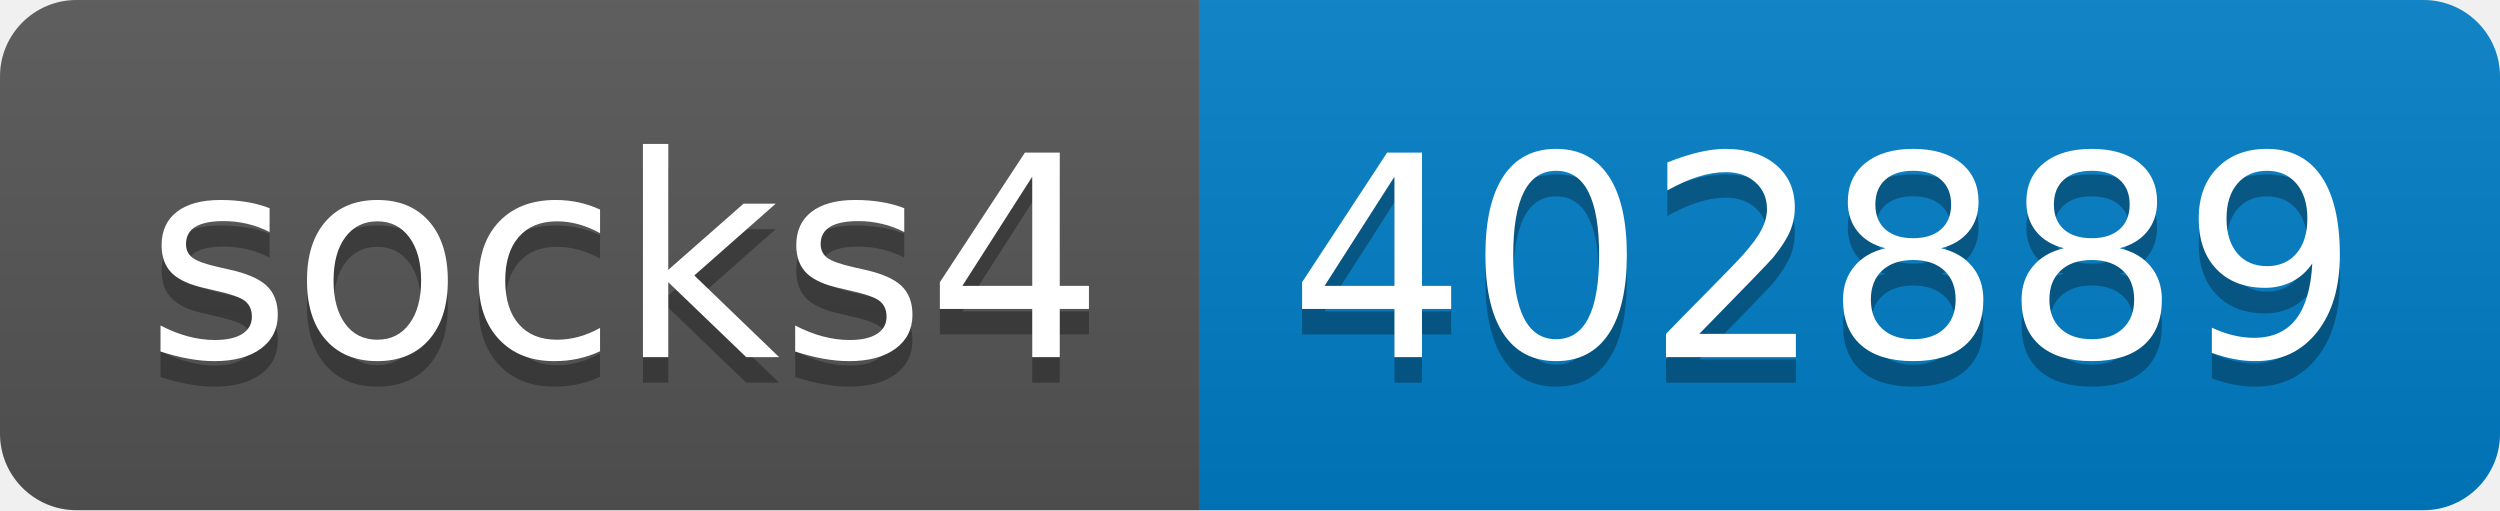
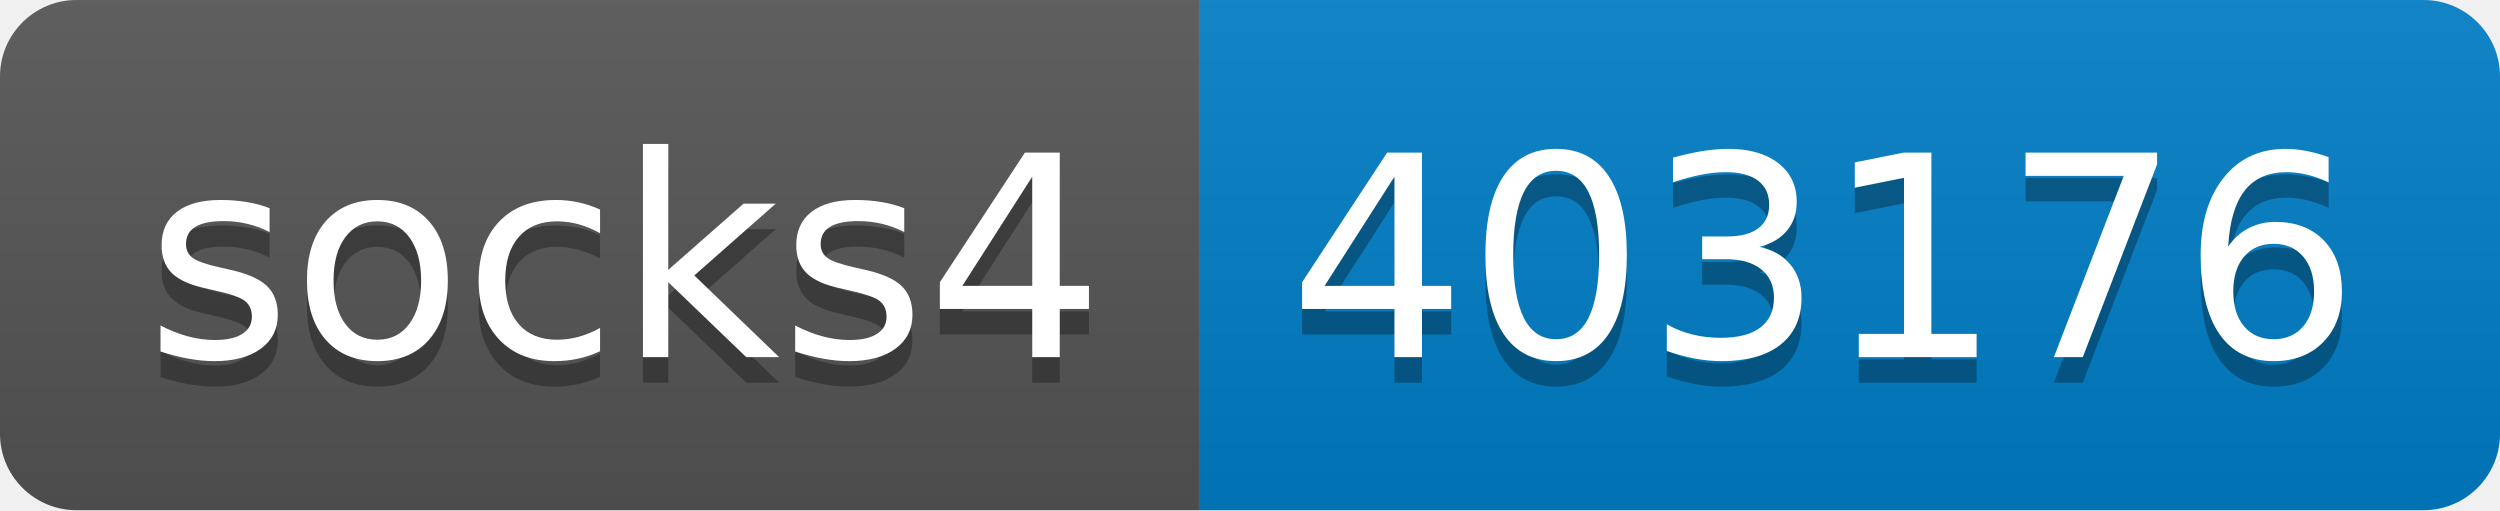
- <svg xmlns="http://www.w3.org/2000/svg" width="98" height="20" role="img" aria-label="socks4: 402889">
+ <svg xmlns="http://www.w3.org/2000/svg" width="98" height="20" role="img" aria-label="socks4: 403176">
  <linearGradient id="s" x2="0" y2="100%">
    <stop offset="0" stop-color="#bbb" stop-opacity=".1" />
    <stop offset="1" stop-opacity=".1" />
  </linearGradient>
  <clipPath id="r">
    <rect width="98" height="20" rx="3" fill="#fff" />
  </clipPath>
  <g clip-path="url(#r)">
    <rect width="47" height="20" fill="#555" />
    <rect x="47" width="51" height="20" fill="#007ec6" />
    <rect width="98" height="20" fill="url(#s)" />
  </g>
  <g fill="#fff" text-anchor="middle" font-family="Verdana,Geneva,DejaVu Sans,sans-serif" text-rendering="geometricPrecision" font-size="110">
    <text aria-hidden="true" x="245" y="150" fill="#010101" fill-opacity=".3" transform="scale(.1)" textLength="370">socks4</text>
    <text x="245" y="140" transform="scale(.1)" fill="#fff" textLength="370">socks4</text>
-     <text aria-hidden="true" x="715" y="150" fill="#010101" fill-opacity=".3" transform="scale(.1)" textLength="410">402889</text>
-     <text x="715" y="140" transform="scale(.1)" fill="#fff" textLength="410">402889</text>
+     <text aria-hidden="true" x="715" y="150" fill="#010101" fill-opacity=".3" transform="scale(.1)" textLength="410">403176</text>
+     <text x="715" y="140" transform="scale(.1)" fill="#fff" textLength="410">403176</text>
  </g>
</svg>
